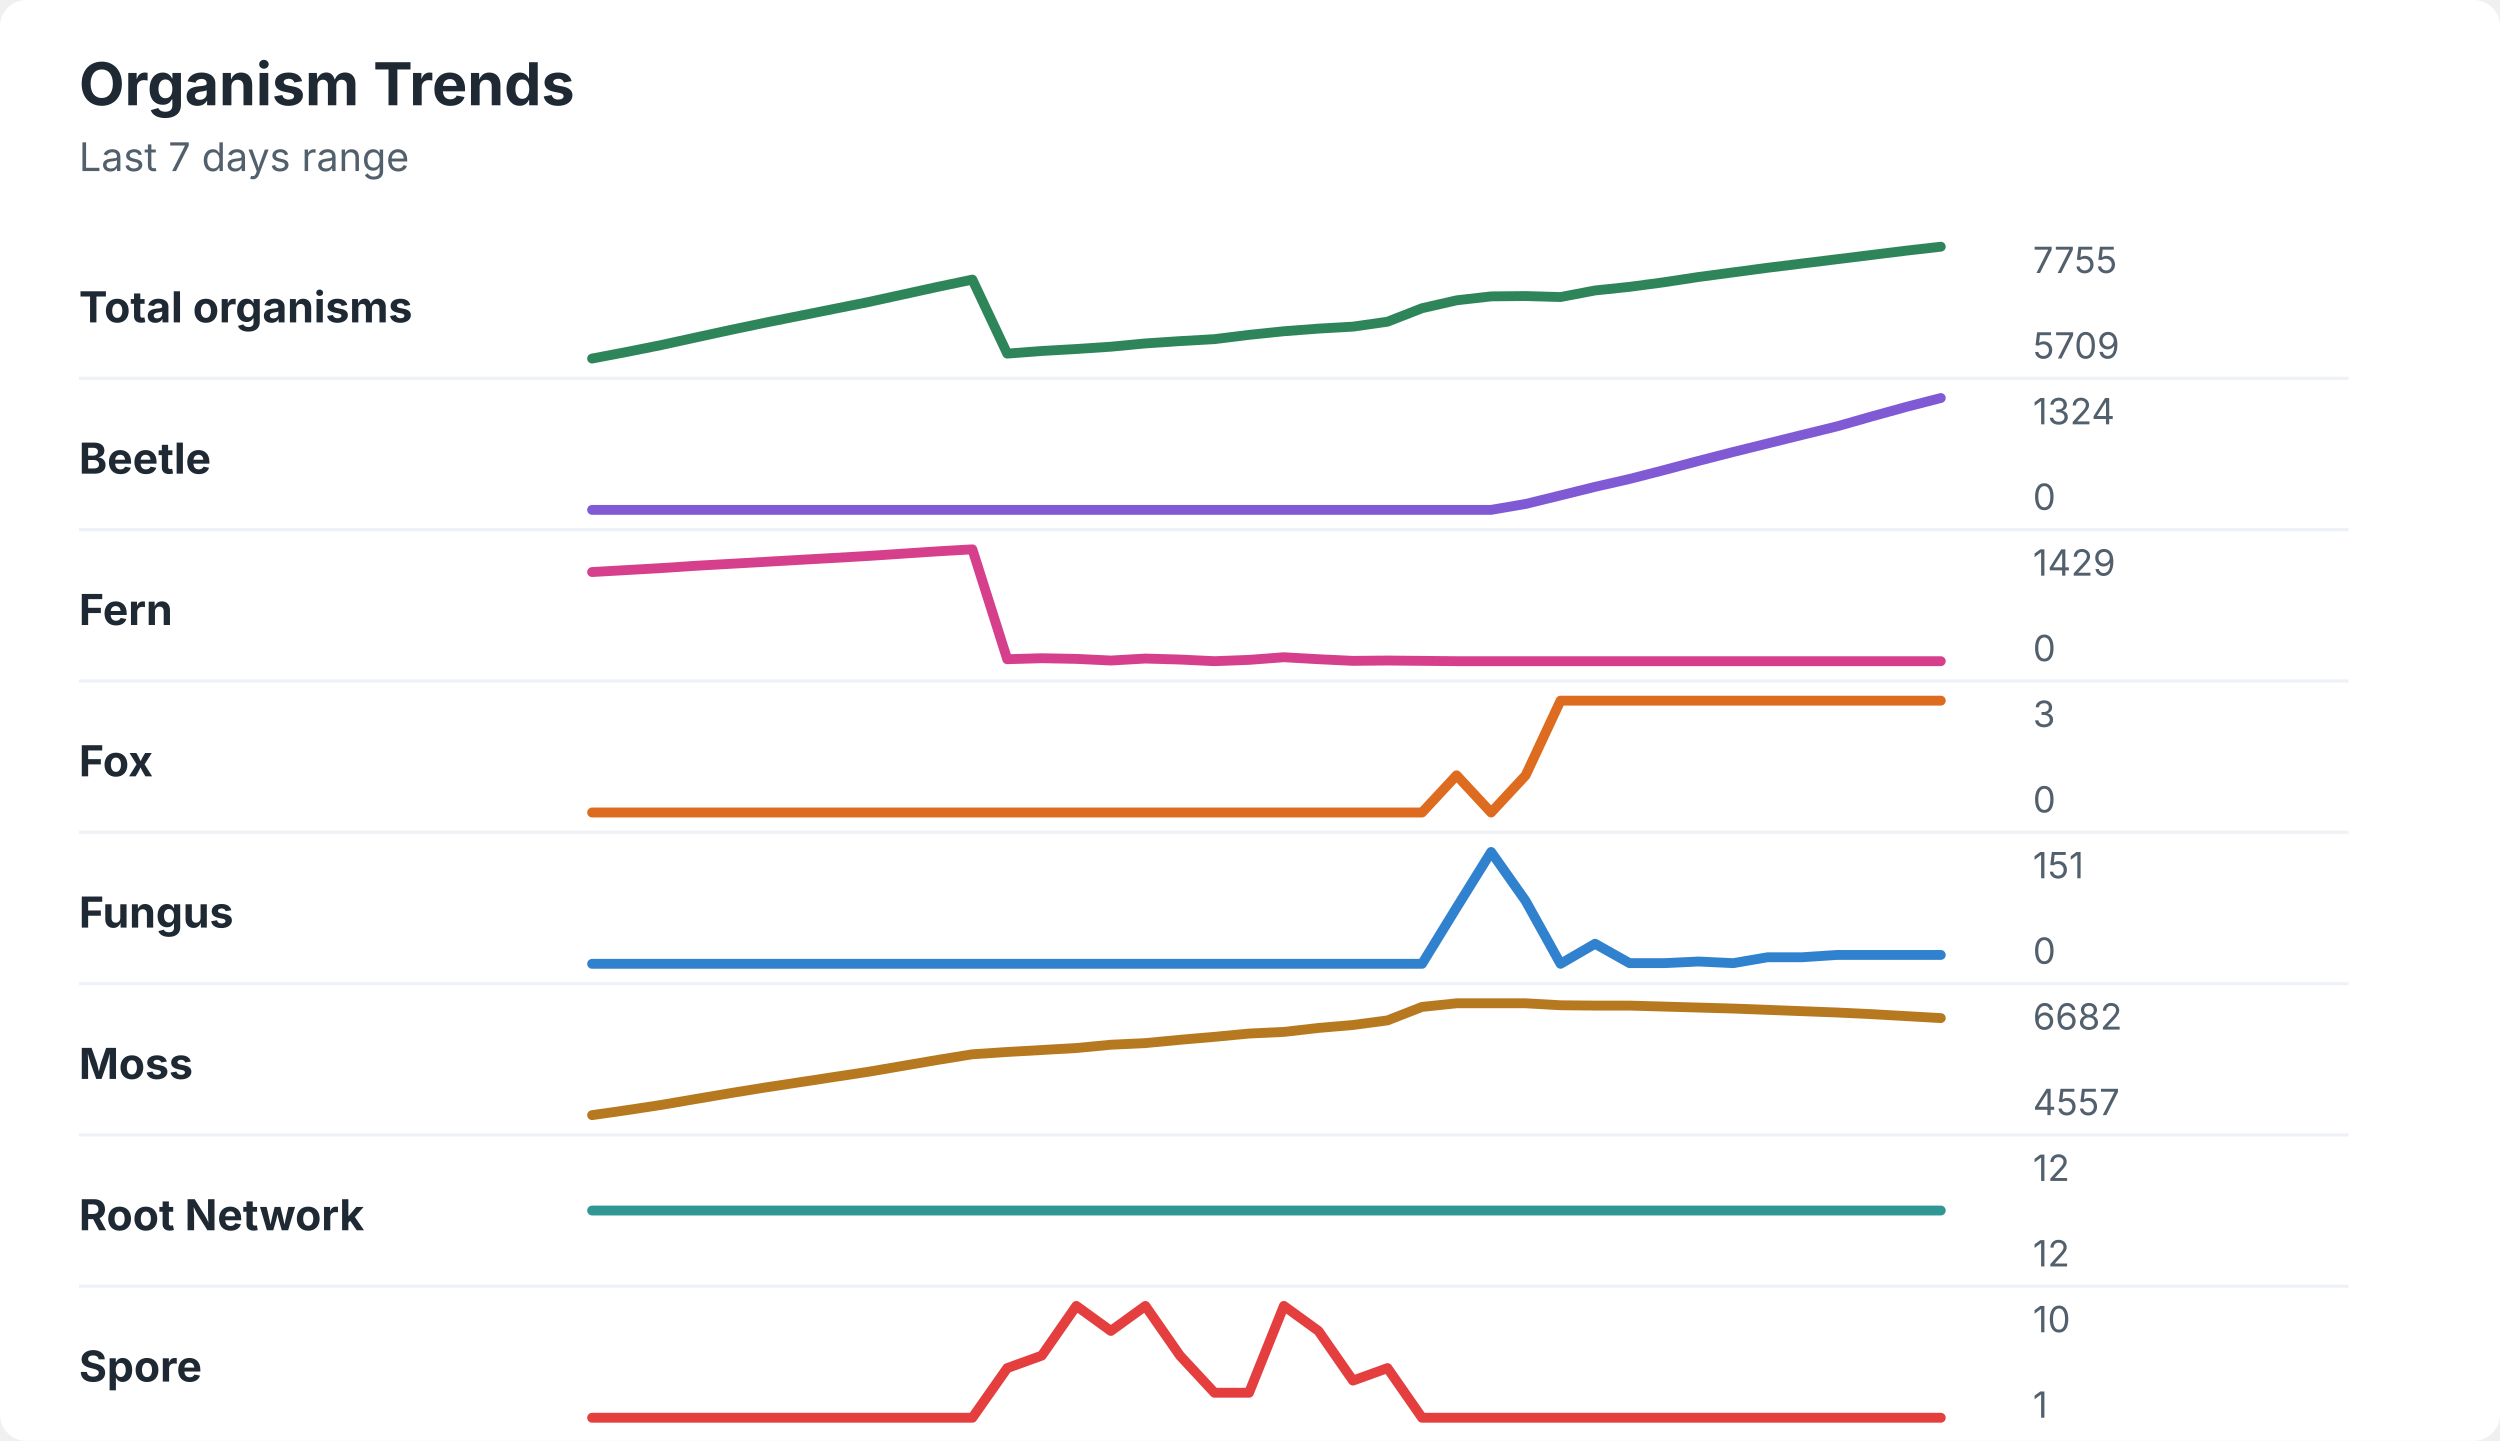
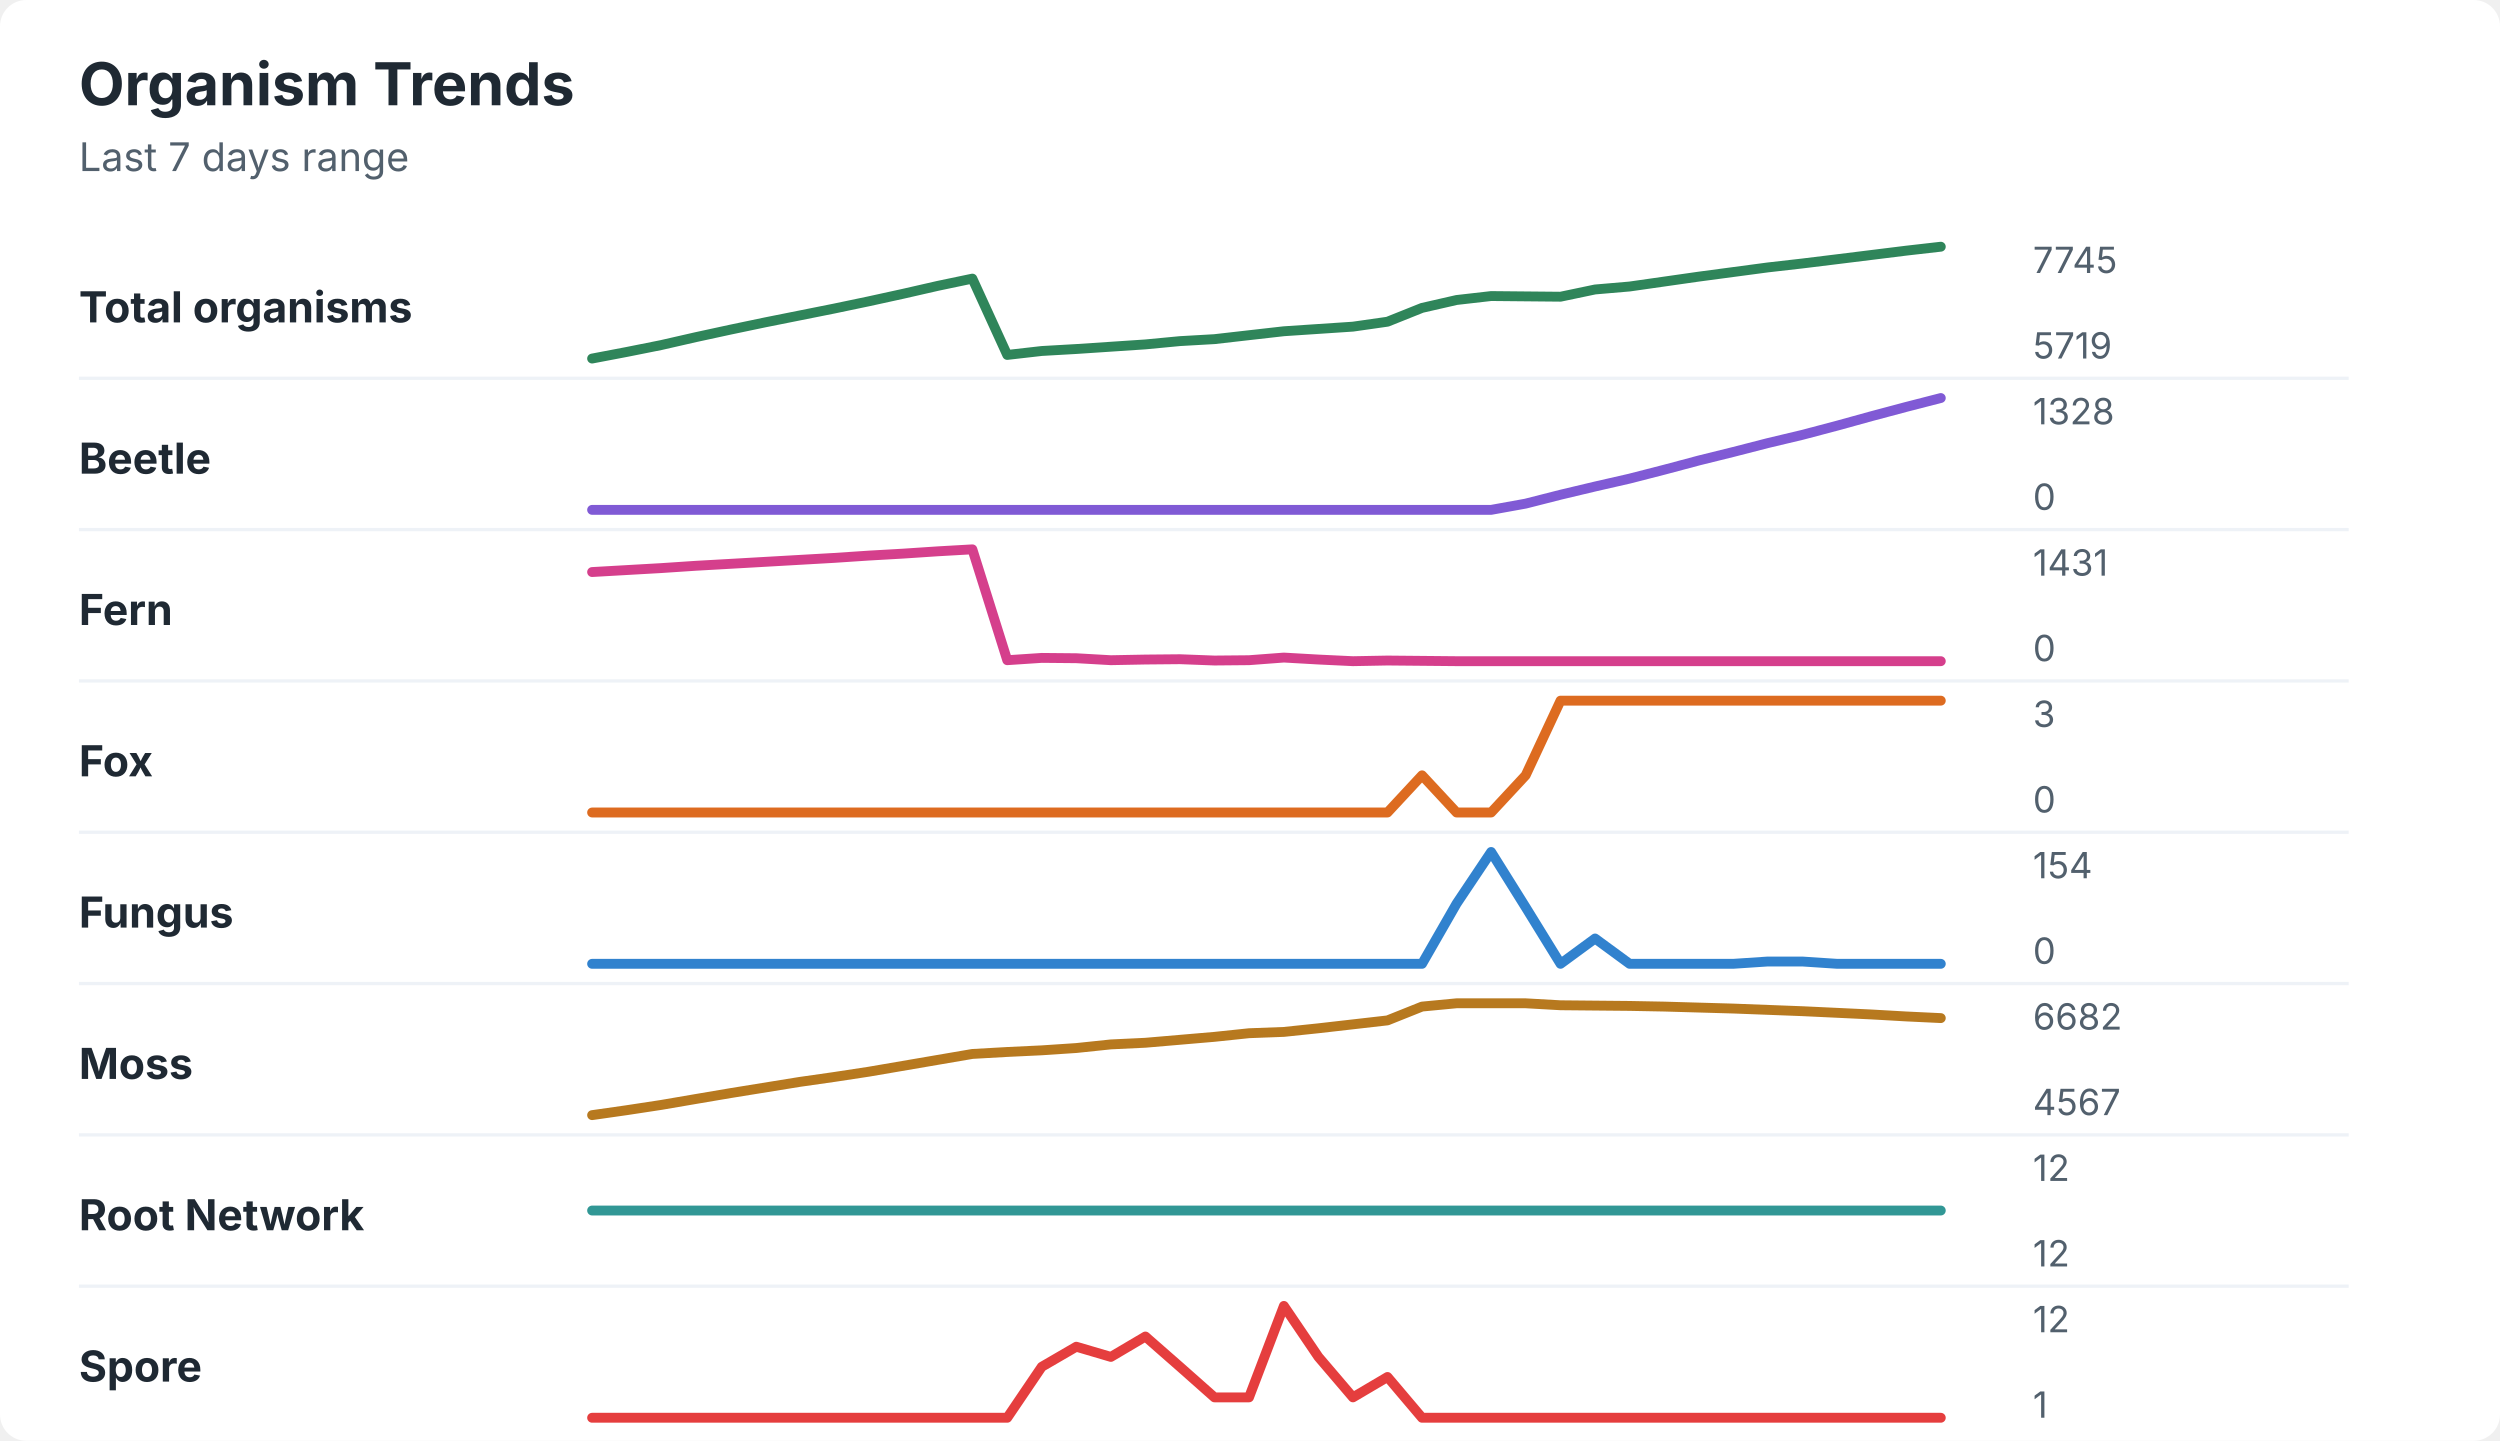
<svg xmlns="http://www.w3.org/2000/svg" width="760" height="438" viewBox="0 0 760 438" role="img" aria-labelledby="title desc">
  <rect width="760" height="438" rx="8" fill="#ffffff" />
  <style>
    text { font-family: -apple-system, BlinkMacSystemFont, "Segoe UI", sans-serif; }
    .title { font-size: 18px; font-weight: 700; fill: #1f2933; }
    .subtitle { font-size: 12px; fill: #52606d; }
    .label { font-size: 13px; font-weight: 650; fill: #1f2933; }
    .axis-value { font-size: 11px; fill: #52606d; }
    .separator { stroke: #eef2f7; stroke-width: 1; }
  </style>
  <text x="24" y="32" class="title">Organism Trends</text>
  <text x="24" y="52" class="subtitle">Last 7 days range</text>
  <text x="24" y="98" class="label">Total organisms</text>
-   <polyline points="180.0,109.0 190.5,107.0 201.0,104.9 211.5,102.6 222.1,100.3 232.6,98.1 243.1,96.0 253.6,93.9 264.1,91.8 274.6,89.5 285.1,87.2 295.6,85.0 306.2,107.5 316.7,106.7 327.2,106.1 337.7,105.4 348.2,104.4 358.7,103.7 369.2,103.1 379.7,101.8 390.3,100.7 400.8,99.9 411.3,99.3 421.8,97.8 432.3,93.7 442.8,91.3 453.3,90.1 463.8,90.0 474.4,90.3 484.9,88.3 495.4,87.2 505.9,85.8 516.4,84.2 526.9,82.8 537.4,81.4 547.9,80.1 558.5,78.8 569.0,77.5 579.5,76.2 590.0,75.0 " fill="none" stroke="#2f855a" stroke-width="3" stroke-linecap="round" stroke-linejoin="round" />
-   <text x="618" y="83" class="axis-value">7755</text>
-   <text x="618" y="109" class="axis-value">5709</text>
+   <polyline points="180.0,109.0 190.5,107.0 201.0,104.9 211.5,102.5 222.1,100.2 232.6,98.0 243.1,95.9 253.6,93.8 264.1,91.6 274.6,89.3 285.1,86.9 295.6,84.7 306.2,107.9 316.7,106.7 327.2,106.1 337.7,105.4 348.2,104.7 358.7,103.7 369.2,103.1 379.7,101.9 390.3,100.7 400.8,100.0 411.3,99.3 421.8,97.8 432.3,93.6 442.8,91.2 453.3,90.0 463.8,90.1 474.4,90.2 484.9,88.0 495.4,87.1 505.9,85.6 516.4,84.1 526.9,82.7 537.4,81.3 547.9,80.1 558.5,78.8 569.0,77.5 579.5,76.2 590.0,75.0 " fill="none" stroke="#2f855a" stroke-width="3" stroke-linecap="round" stroke-linejoin="round" />
+   <text x="618" y="83" class="axis-value">7745</text>
+   <text x="618" y="109" class="axis-value">5719</text>
  <line x1="24" y1="115.0" x2="714" y2="115.0" class="separator" />
  <text x="24" y="144" class="label">Beetle</text>
-   <polyline points="180.0,155.0 190.5,155.0 201.0,155.0 211.5,155.0 222.1,155.0 232.6,155.0 243.1,155.0 253.6,155.0 264.1,155.0 274.6,155.0 285.1,155.0 295.6,155.0 306.2,155.0 316.7,155.0 327.2,155.0 337.7,155.0 348.2,155.0 358.7,155.0 369.2,155.0 379.7,155.0 390.3,155.0 400.8,155.0 411.3,155.0 421.8,155.0 432.3,155.0 442.8,155.0 453.3,155.0 463.8,153.2 474.4,150.6 484.9,148.0 495.4,145.6 505.9,142.9 516.4,140.1 526.9,137.4 537.4,134.8 547.9,132.2 558.5,129.6 569.0,126.6 579.5,123.7 590.0,121.0 " fill="none" stroke="#805ad5" stroke-width="3" stroke-linecap="round" stroke-linejoin="round" />
-   <text x="618" y="129" class="axis-value">1324</text>
+   <polyline points="180.0,155.0 190.5,155.0 201.0,155.0 211.5,155.0 222.1,155.0 232.6,155.0 243.1,155.0 253.6,155.0 264.1,155.0 274.6,155.0 285.1,155.0 295.6,155.0 306.2,155.0 316.7,155.0 327.2,155.0 337.7,155.0 348.2,155.0 358.7,155.0 369.2,155.0 379.7,155.0 390.3,155.0 400.8,155.0 411.3,155.0 421.8,155.0 432.3,155.0 442.8,155.0 453.3,155.0 463.8,153.1 474.4,150.4 484.9,147.9 495.4,145.5 505.9,142.8 516.4,140.0 526.9,137.4 537.4,134.7 547.9,132.2 558.5,129.4 569.0,126.5 579.5,123.7 590.0,121.0 " fill="none" stroke="#805ad5" stroke-width="3" stroke-linecap="round" stroke-linejoin="round" />
+   <text x="618" y="129" class="axis-value">1328</text>
  <text x="618" y="155" class="axis-value">0</text>
  <line x1="24" y1="161.0" x2="714" y2="161.0" class="separator" />
  <text x="24" y="190" class="label">Fern</text>
-   <polyline points="180.0,173.9 190.5,173.3 201.0,172.7 211.5,172.0 222.1,171.4 232.6,170.8 243.1,170.2 253.6,169.6 264.1,169.0 274.6,168.3 285.1,167.6 295.6,167.0 306.2,200.4 316.7,200.1 327.2,200.3 337.7,200.8 348.2,200.2 358.7,200.5 369.2,201.0 379.7,200.6 390.3,199.8 400.8,200.4 411.3,200.9 421.8,200.8 432.3,200.9 442.8,201.0 453.3,201.0 463.8,201.0 474.4,201.0 484.9,201.0 495.4,201.0 505.9,201.0 516.4,201.0 526.9,201.0 537.4,201.0 547.9,201.0 558.5,201.0 569.0,201.0 579.5,201.0 590.0,201.0 " fill="none" stroke="#d53f8c" stroke-width="3" stroke-linecap="round" stroke-linejoin="round" />
-   <text x="618" y="175" class="axis-value">1429</text>
+   <polyline points="180.0,173.9 190.5,173.3 201.0,172.7 211.5,172.0 222.1,171.4 232.6,170.8 243.1,170.2 253.6,169.6 264.1,168.9 274.6,168.3 285.1,167.6 295.6,167.0 306.2,200.7 316.7,200.0 327.2,200.1 337.7,200.7 348.2,200.5 358.7,200.4 369.2,200.8 379.7,200.7 390.3,199.9 400.8,200.5 411.3,201.0 421.8,200.8 432.3,200.9 442.8,201.0 453.3,201.0 463.8,201.0 474.4,201.0 484.9,201.0 495.4,201.0 505.9,201.0 516.4,201.0 526.9,201.0 537.4,201.0 547.9,201.0 558.5,201.0 569.0,201.0 579.5,201.0 590.0,201.0 " fill="none" stroke="#d53f8c" stroke-width="3" stroke-linecap="round" stroke-linejoin="round" />
+   <text x="618" y="175" class="axis-value">1431</text>
  <text x="618" y="201" class="axis-value">0</text>
  <line x1="24" y1="207.0" x2="714" y2="207.0" class="separator" />
  <text x="24" y="236" class="label">Fox</text>
-   <polyline points="180.0,247.0 190.5,247.0 201.0,247.0 211.5,247.0 222.1,247.0 232.6,247.0 243.1,247.0 253.6,247.0 264.1,247.0 274.6,247.0 285.1,247.0 295.6,247.0 306.2,247.0 316.7,247.0 327.2,247.0 337.7,247.0 348.2,247.0 358.7,247.0 369.2,247.0 379.7,247.0 390.3,247.0 400.8,247.0 411.3,247.0 421.8,247.0 432.3,247.0 442.8,235.7 453.3,247.0 463.8,235.7 474.4,213.0 484.9,213.0 495.4,213.0 505.9,213.0 516.4,213.0 526.9,213.0 537.4,213.0 547.9,213.0 558.5,213.0 569.0,213.0 579.5,213.0 590.0,213.0 " fill="none" stroke="#dd6b20" stroke-width="3" stroke-linecap="round" stroke-linejoin="round" />
+   <polyline points="180.0,247.0 190.5,247.0 201.0,247.0 211.5,247.0 222.1,247.0 232.6,247.0 243.1,247.0 253.6,247.0 264.1,247.0 274.6,247.0 285.1,247.0 295.6,247.0 306.2,247.0 316.7,247.0 327.2,247.0 337.7,247.0 348.2,247.0 358.7,247.0 369.2,247.0 379.7,247.0 390.3,247.0 400.8,247.0 411.3,247.0 421.8,247.0 432.3,235.7 442.8,247.0 453.3,247.0 463.8,235.7 474.4,213.0 484.9,213.0 495.4,213.0 505.9,213.0 516.4,213.0 526.9,213.0 537.4,213.0 547.9,213.0 558.5,213.0 569.0,213.0 579.5,213.0 590.0,213.0 " fill="none" stroke="#dd6b20" stroke-width="3" stroke-linecap="round" stroke-linejoin="round" />
  <text x="618" y="221" class="axis-value">3</text>
  <text x="618" y="247" class="axis-value">0</text>
  <line x1="24" y1="253.0" x2="714" y2="253.0" class="separator" />
  <text x="24" y="282" class="label">Fungus</text>
-   <polyline points="180.0,293.0 190.5,293.0 201.0,293.0 211.5,293.0 222.1,293.0 232.6,293.0 243.1,293.0 253.6,293.0 264.1,293.0 274.6,293.0 285.1,293.0 295.6,293.0 306.2,293.0 316.7,293.0 327.2,293.0 337.7,293.0 348.2,293.0 358.7,293.0 369.2,293.0 379.7,293.0 390.3,293.0 400.8,293.0 411.3,293.0 421.8,293.0 432.3,293.0 442.8,275.9 453.3,259.0 463.8,273.9 474.4,293.0 484.9,286.9 495.4,292.8 505.9,292.8 516.4,292.3 526.9,292.8 537.4,291.0 547.9,291.0 558.5,290.3 569.0,290.3 579.5,290.3 590.0,290.3 " fill="none" stroke="#3182ce" stroke-width="3" stroke-linecap="round" stroke-linejoin="round" />
-   <text x="618" y="267" class="axis-value">151</text>
+   <polyline points="180.0,293.0 190.5,293.0 201.0,293.0 211.5,293.0 222.1,293.0 232.6,293.0 243.1,293.0 253.6,293.0 264.1,293.0 274.6,293.0 285.1,293.0 295.6,293.0 306.2,293.0 316.7,293.0 327.2,293.0 337.7,293.0 348.2,293.0 358.7,293.0 369.2,293.0 379.7,293.0 390.3,293.0 400.8,293.0 411.3,293.0 421.8,293.0 432.3,293.0 442.8,274.7 453.3,259.0 463.8,275.8 474.4,293.0 484.9,285.3 495.4,293.0 505.9,293.0 516.4,293.0 526.9,293.0 537.4,292.3 547.9,292.3 558.5,293.0 569.0,293.0 579.5,293.0 590.0,293.0 " fill="none" stroke="#3182ce" stroke-width="3" stroke-linecap="round" stroke-linejoin="round" />
+   <text x="618" y="267" class="axis-value">154</text>
  <text x="618" y="293" class="axis-value">0</text>
  <line x1="24" y1="299.0" x2="714" y2="299.0" class="separator" />
  <text x="24" y="328" class="label">Moss</text>
-   <polyline points="180.0,339.0 190.5,337.5 201.0,335.9 211.5,334.1 222.1,332.3 232.6,330.6 243.1,329.0 253.6,327.4 264.1,325.8 274.6,324.0 285.1,322.2 295.6,320.5 306.2,319.8 316.7,319.2 327.2,318.6 337.7,317.6 348.2,317.1 358.7,316.1 369.2,315.2 379.7,314.2 390.3,313.7 400.8,312.5 411.3,311.6 421.8,310.2 432.3,306.1 442.8,305.0 453.3,305.0 463.8,305.0 474.4,305.6 484.9,305.7 495.4,305.7 505.9,306.0 516.4,306.3 526.9,306.6 537.4,307.0 547.9,307.4 558.5,307.8 569.0,308.3 579.5,308.9 590.0,309.5 " fill="none" stroke="#b7791f" stroke-width="3" stroke-linecap="round" stroke-linejoin="round" />
+   <polyline points="180.0,339.0 190.5,337.5 201.0,335.9 211.5,334.1 222.1,332.3 232.6,330.6 243.1,328.9 253.6,327.4 264.1,325.8 274.6,324.0 285.1,322.2 295.6,320.4 306.2,319.8 316.7,319.3 327.2,318.6 337.7,317.5 348.2,317.0 358.7,316.1 369.2,315.2 379.7,314.1 390.3,313.7 400.8,312.6 411.3,311.4 421.8,310.2 432.3,306.0 442.8,305.0 453.3,305.0 463.8,305.0 474.4,305.6 484.9,305.7 495.4,305.8 505.9,306.0 516.4,306.3 526.9,306.6 537.4,307.0 547.9,307.4 558.5,307.9 569.0,308.4 579.5,309.0 590.0,309.5 " fill="none" stroke="#b7791f" stroke-width="3" stroke-linecap="round" stroke-linejoin="round" />
  <text x="618" y="313" class="axis-value">6682</text>
-   <text x="618" y="339" class="axis-value">4557</text>
+   <text x="618" y="339" class="axis-value">4567</text>
  <line x1="24" y1="345.0" x2="714" y2="345.0" class="separator" />
  <text x="24" y="374" class="label">Root Network</text>
  <polyline points="180.0,368.0 190.5,368.0 201.0,368.0 211.5,368.0 222.1,368.0 232.6,368.0 243.1,368.0 253.6,368.0 264.1,368.0 274.6,368.0 285.1,368.0 295.6,368.0 306.2,368.0 316.7,368.0 327.2,368.0 337.7,368.0 348.2,368.0 358.7,368.0 369.2,368.0 379.7,368.0 390.3,368.0 400.8,368.0 411.3,368.0 421.8,368.0 432.3,368.0 442.8,368.0 453.3,368.0 463.8,368.0 474.4,368.0 484.9,368.0 495.4,368.0 505.9,368.0 516.4,368.0 526.9,368.0 537.4,368.0 547.9,368.0 558.5,368.0 569.0,368.0 579.5,368.0 590.0,368.0 " fill="none" stroke="#319795" stroke-width="3" stroke-linecap="round" stroke-linejoin="round" />
  <text x="618" y="359" class="axis-value">12</text>
  <text x="618" y="385" class="axis-value">12</text>
  <line x1="24" y1="391.0" x2="714" y2="391.0" class="separator" />
  <text x="24" y="420" class="label">Spore</text>
-   <polyline points="180.0,431.0 190.5,431.0 201.0,431.0 211.5,431.0 222.1,431.0 232.6,431.0 243.1,431.0 253.6,431.0 264.1,431.0 274.6,431.0 285.1,431.0 295.6,431.0 306.2,415.9 316.7,412.1 327.2,397.0 337.7,404.6 348.2,397.0 358.7,412.1 369.2,423.4 379.7,423.4 390.3,397.0 400.8,404.6 411.3,419.7 421.8,415.9 432.3,431.0 442.8,431.0 453.3,431.0 463.8,431.0 474.4,431.0 484.9,431.0 495.4,431.0 505.9,431.0 516.4,431.0 526.9,431.0 537.4,431.0 547.9,431.0 558.5,431.0 569.0,431.0 579.5,431.0 590.0,431.0 " fill="none" stroke="#e53e3e" stroke-width="3" stroke-linecap="round" stroke-linejoin="round" />
-   <text x="618" y="405" class="axis-value">10</text>
+   <polyline points="180.0,431.0 190.5,431.0 201.0,431.0 211.5,431.0 222.1,431.0 232.6,431.0 243.1,431.0 253.6,431.0 264.1,431.0 274.6,431.0 285.1,431.0 295.6,431.0 306.2,431.0 316.7,415.5 327.2,409.4 337.7,412.5 348.2,406.3 358.7,415.5 369.2,424.8 379.7,424.8 390.3,397.0 400.8,412.5 411.3,424.8 421.8,418.6 432.3,431.0 442.8,431.0 453.3,431.0 463.8,431.0 474.4,431.0 484.9,431.0 495.4,431.0 505.9,431.0 516.4,431.0 526.9,431.0 537.4,431.0 547.9,431.0 558.5,431.0 569.0,431.0 579.5,431.0 590.0,431.0 " fill="none" stroke="#e53e3e" stroke-width="3" stroke-linecap="round" stroke-linejoin="round" />
+   <text x="618" y="405" class="axis-value">12</text>
  <text x="618" y="431" class="axis-value">1</text>
</svg>
